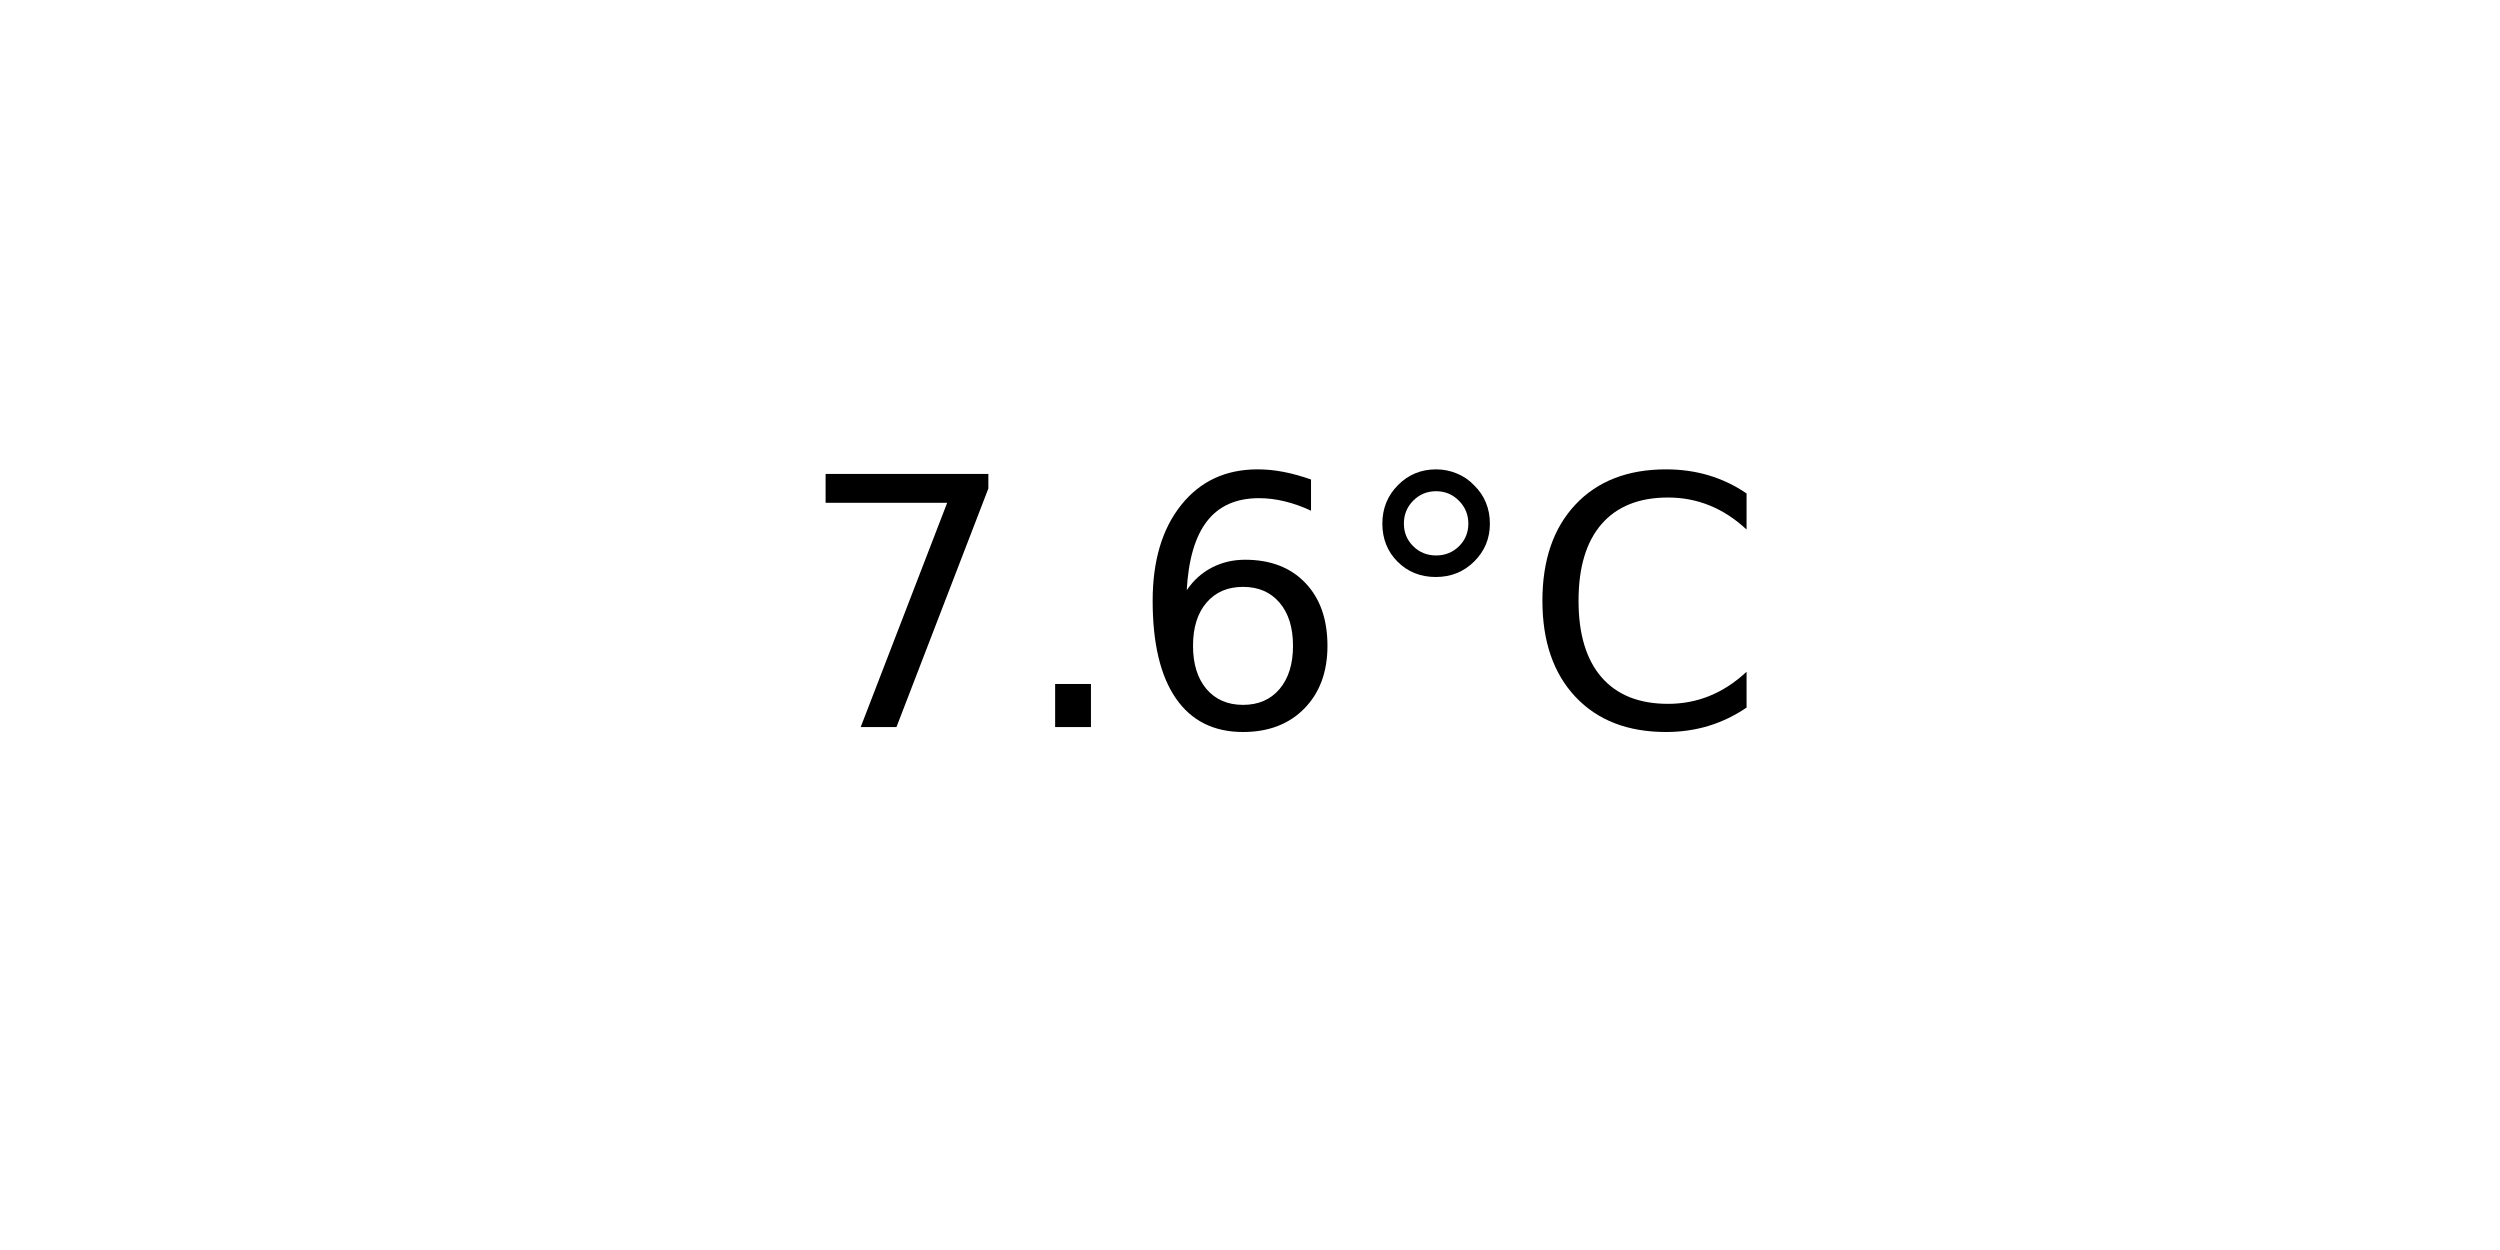
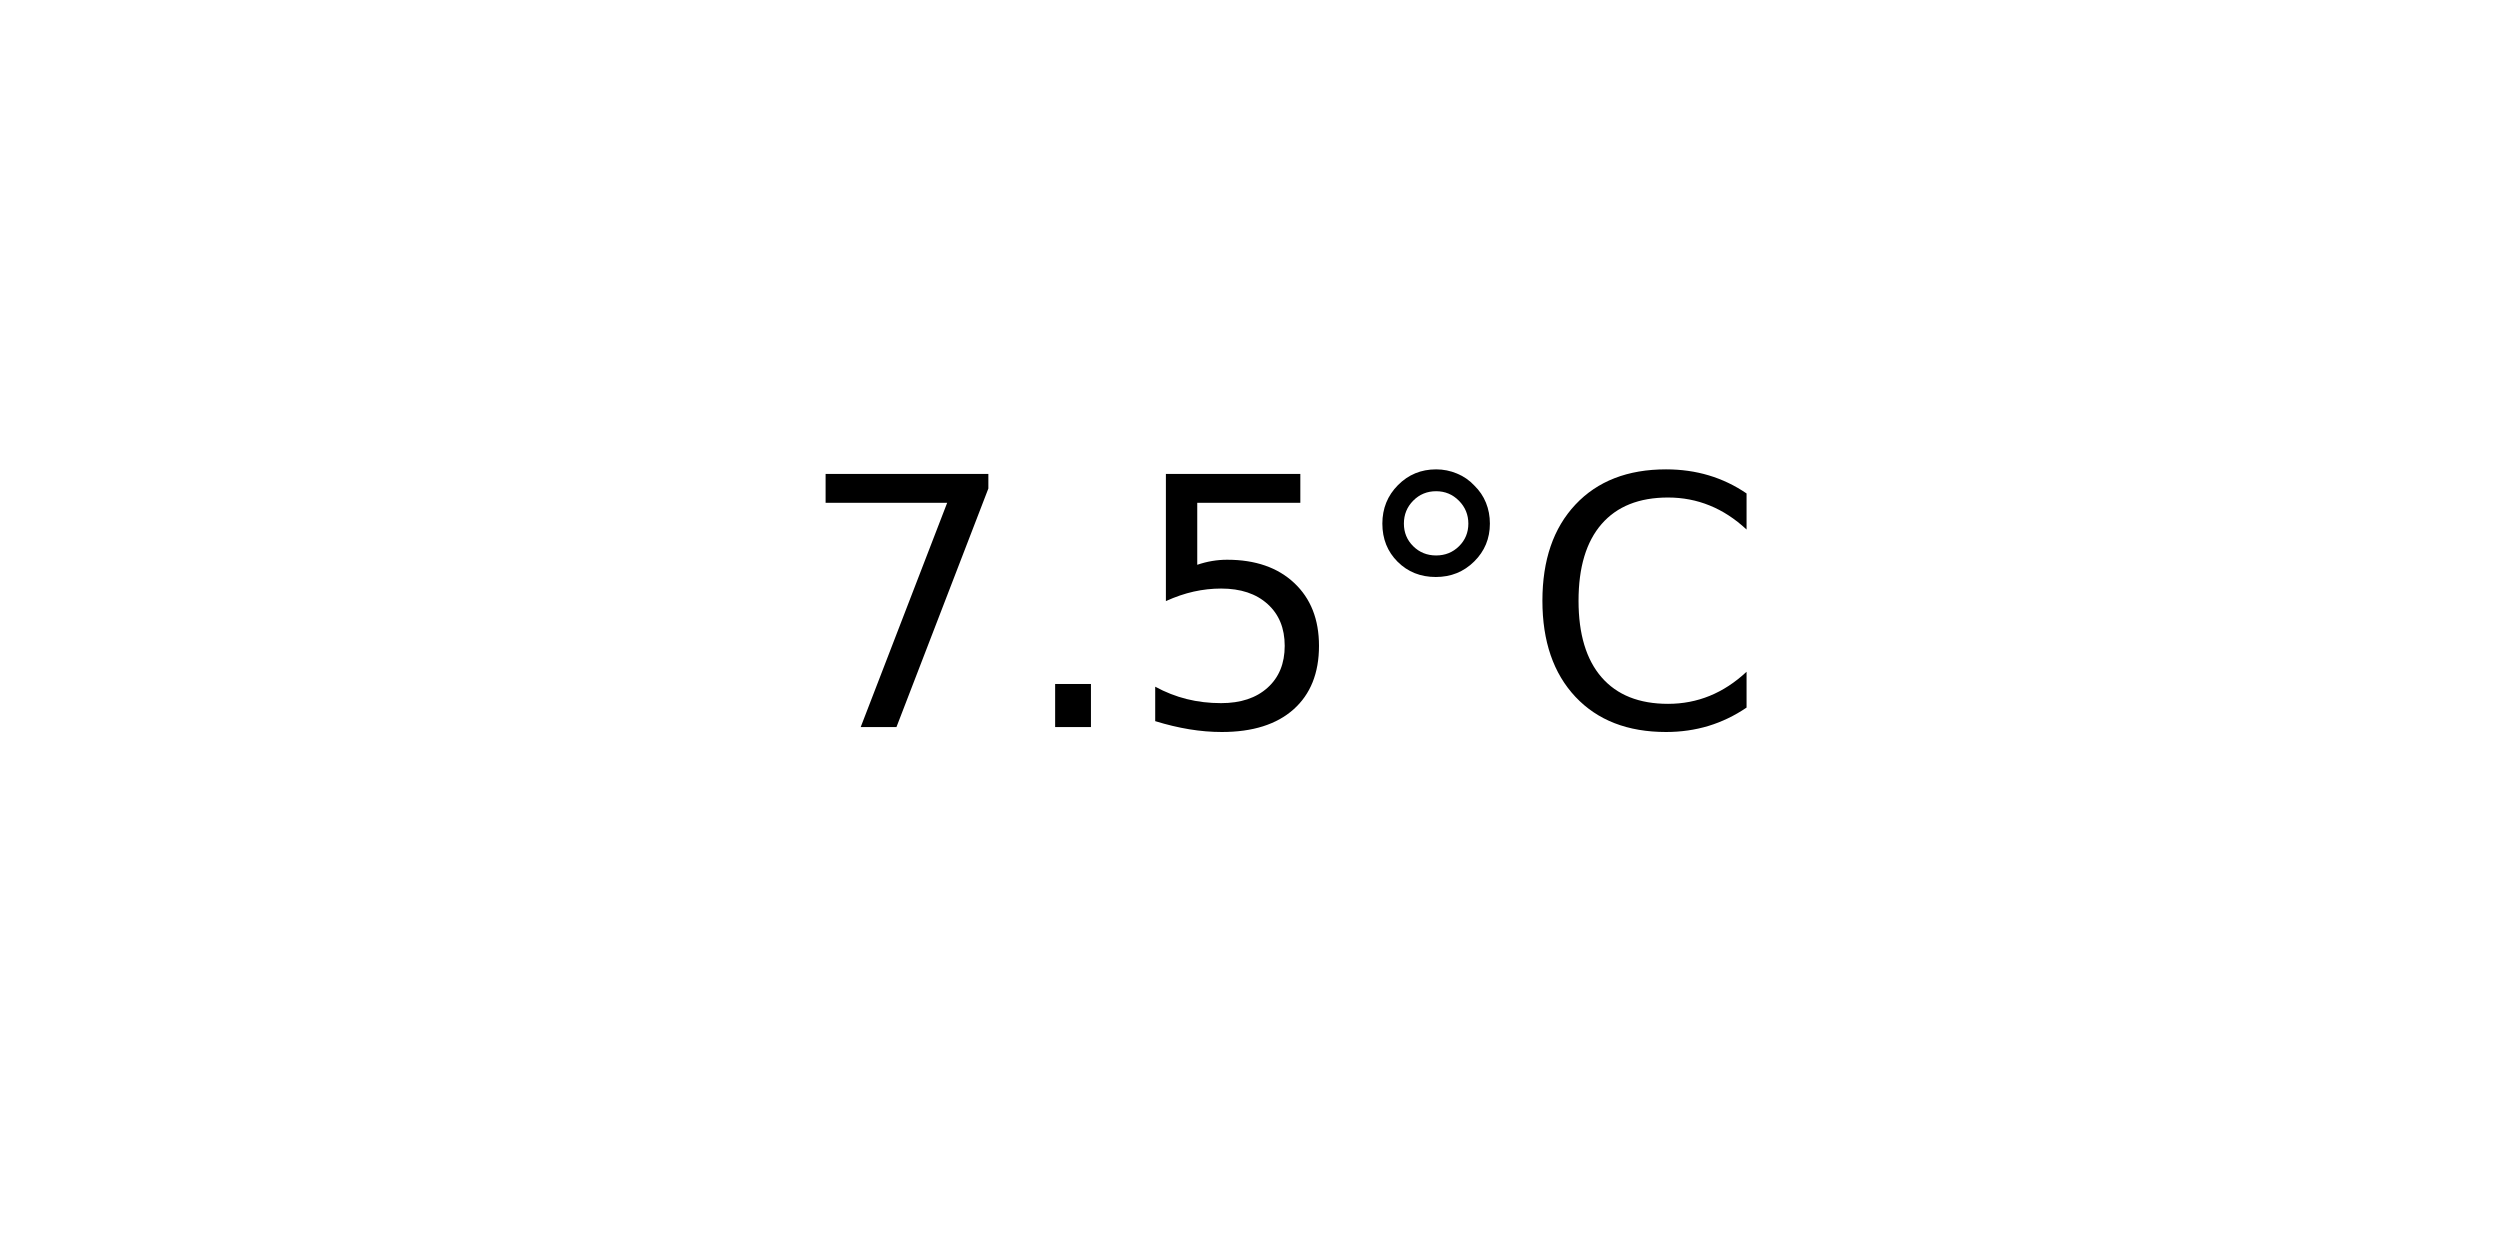
<svg xmlns="http://www.w3.org/2000/svg" xmlns:xlink="http://www.w3.org/1999/xlink" width="72pt" height="36pt" viewBox="0 0 72 36" version="1.1">
  <defs>
    <style type="text/css">*{stroke-linejoin: round; stroke-linecap: butt}</style>
  </defs>
  <g id="figure_1">
    <g id="axes_1">
      <g id="text_1">
        <g transform="translate(22.95703 20.93937) scale(0.1 -0.1)">
          <defs>
            <path id="DejaVuSans-37" d="M 525 4666  L 3525 4666  L 3525 4397  L 1831 0  L 1172 0  L 2766 4134  L 525 4134  L 525 4666  z " transform="scale(0.015625)" />
            <path id="DejaVuSans-2e" d="M 684 794  L 1344 794  L 1344 0  L 684 0  L 684 794  z " transform="scale(0.015625)" />
-             <path id="DejaVuSans-36" d="M 2113 2584  Q 1688 2584 1439 2293  Q 1191 2003 1191 1497  Q 1191 994 1439 701  Q 1688 409 2113 409  Q 2538 409 2786 701  Q 3034 994 3034 1497  Q 3034 2003 2786 2293  Q 2538 2584 2113 2584  z M 3366 4563  L 3366 3988  Q 3128 4100 2886 4159  Q 2644 4219 2406 4219  Q 1781 4219 1451 3797  Q 1122 3375 1075 2522  Q 1259 2794 1537 2939  Q 1816 3084 2150 3084  Q 2853 3084 3261 2657  Q 3669 2231 3669 1497  Q 3669 778 3244 343  Q 2819 -91 2113 -91  Q 1303 -91 875 529  Q 447 1150 447 2328  Q 447 3434 972 4092  Q 1497 4750 2381 4750  Q 2619 4750 2861 4703  Q 3103 4656 3366 4563  z " transform="scale(0.015625)" />
+             <path id="DejaVuSans-35" d="M 691 4666  L 3169 4666  L 3169 4134  L 1269 4134  L 1269 2991  Q 1406 3038 1543 3061  Q 1681 3084 1819 3084  Q 2600 3084 3056 2656  Q 3513 2228 3513 1497  Q 3513 744 3044 326  Q 2575 -91 1722 -91  Q 1428 -91 1123 -41  Q 819 9 494 109  L 494 744  Q 775 591 1075 516  Q 1375 441 1709 441  Q 2250 441 2565 725  Q 2881 1009 2881 1497  Q 2881 1984 2565 2268  Q 2250 2553 1709 2553  Q 1456 2553 1204 2497  Q 953 2441 691 2322  L 691 4666  z " transform="scale(0.015625)" />
            <path id="DejaVuSans-b0" d="M 1600 4347  Q 1350 4347 1178 4173  Q 1006 4000 1006 3750  Q 1006 3503 1178 3333  Q 1350 3163 1600 3163  Q 1850 3163 2022 3333  Q 2194 3503 2194 3750  Q 2194 3997 2020 4172  Q 1847 4347 1600 4347  z M 1600 4750  Q 1800 4750 1984 4673  Q 2169 4597 2303 4453  Q 2447 4313 2519 4134  Q 2591 3956 2591 3750  Q 2591 3338 2302 3052  Q 2013 2766 1594 2766  Q 1172 2766 890 3047  Q 609 3328 609 3750  Q 609 4169 896 4459  Q 1184 4750 1600 4750  z " transform="scale(0.015625)" />
            <path id="DejaVuSans-43" d="M 4122 4306  L 4122 3641  Q 3803 3938 3442 4084  Q 3081 4231 2675 4231  Q 1875 4231 1450 3742  Q 1025 3253 1025 2328  Q 1025 1406 1450 917  Q 1875 428 2675 428  Q 3081 428 3442 575  Q 3803 722 4122 1019  L 4122 359  Q 3791 134 3420 21  Q 3050 -91 2638 -91  Q 1578 -91 968 557  Q 359 1206 359 2328  Q 359 3453 968 4101  Q 1578 4750 2638 4750  Q 3056 4750 3426 4639  Q 3797 4528 4122 4306  z " transform="scale(0.015625)" />
          </defs>
          <use xlink:href="#DejaVuSans-37" />
          <use xlink:href="#DejaVuSans-2e" x="63.623" />
-           <use xlink:href="#DejaVuSans-36" x="95.41" />
+           <use xlink:href="#DejaVuSans-35" x="95.41" />
          <use xlink:href="#DejaVuSans-b0" x="159.033" />
          <use xlink:href="#DejaVuSans-43" x="209.033" />
        </g>
      </g>
    </g>
  </g>
</svg>
